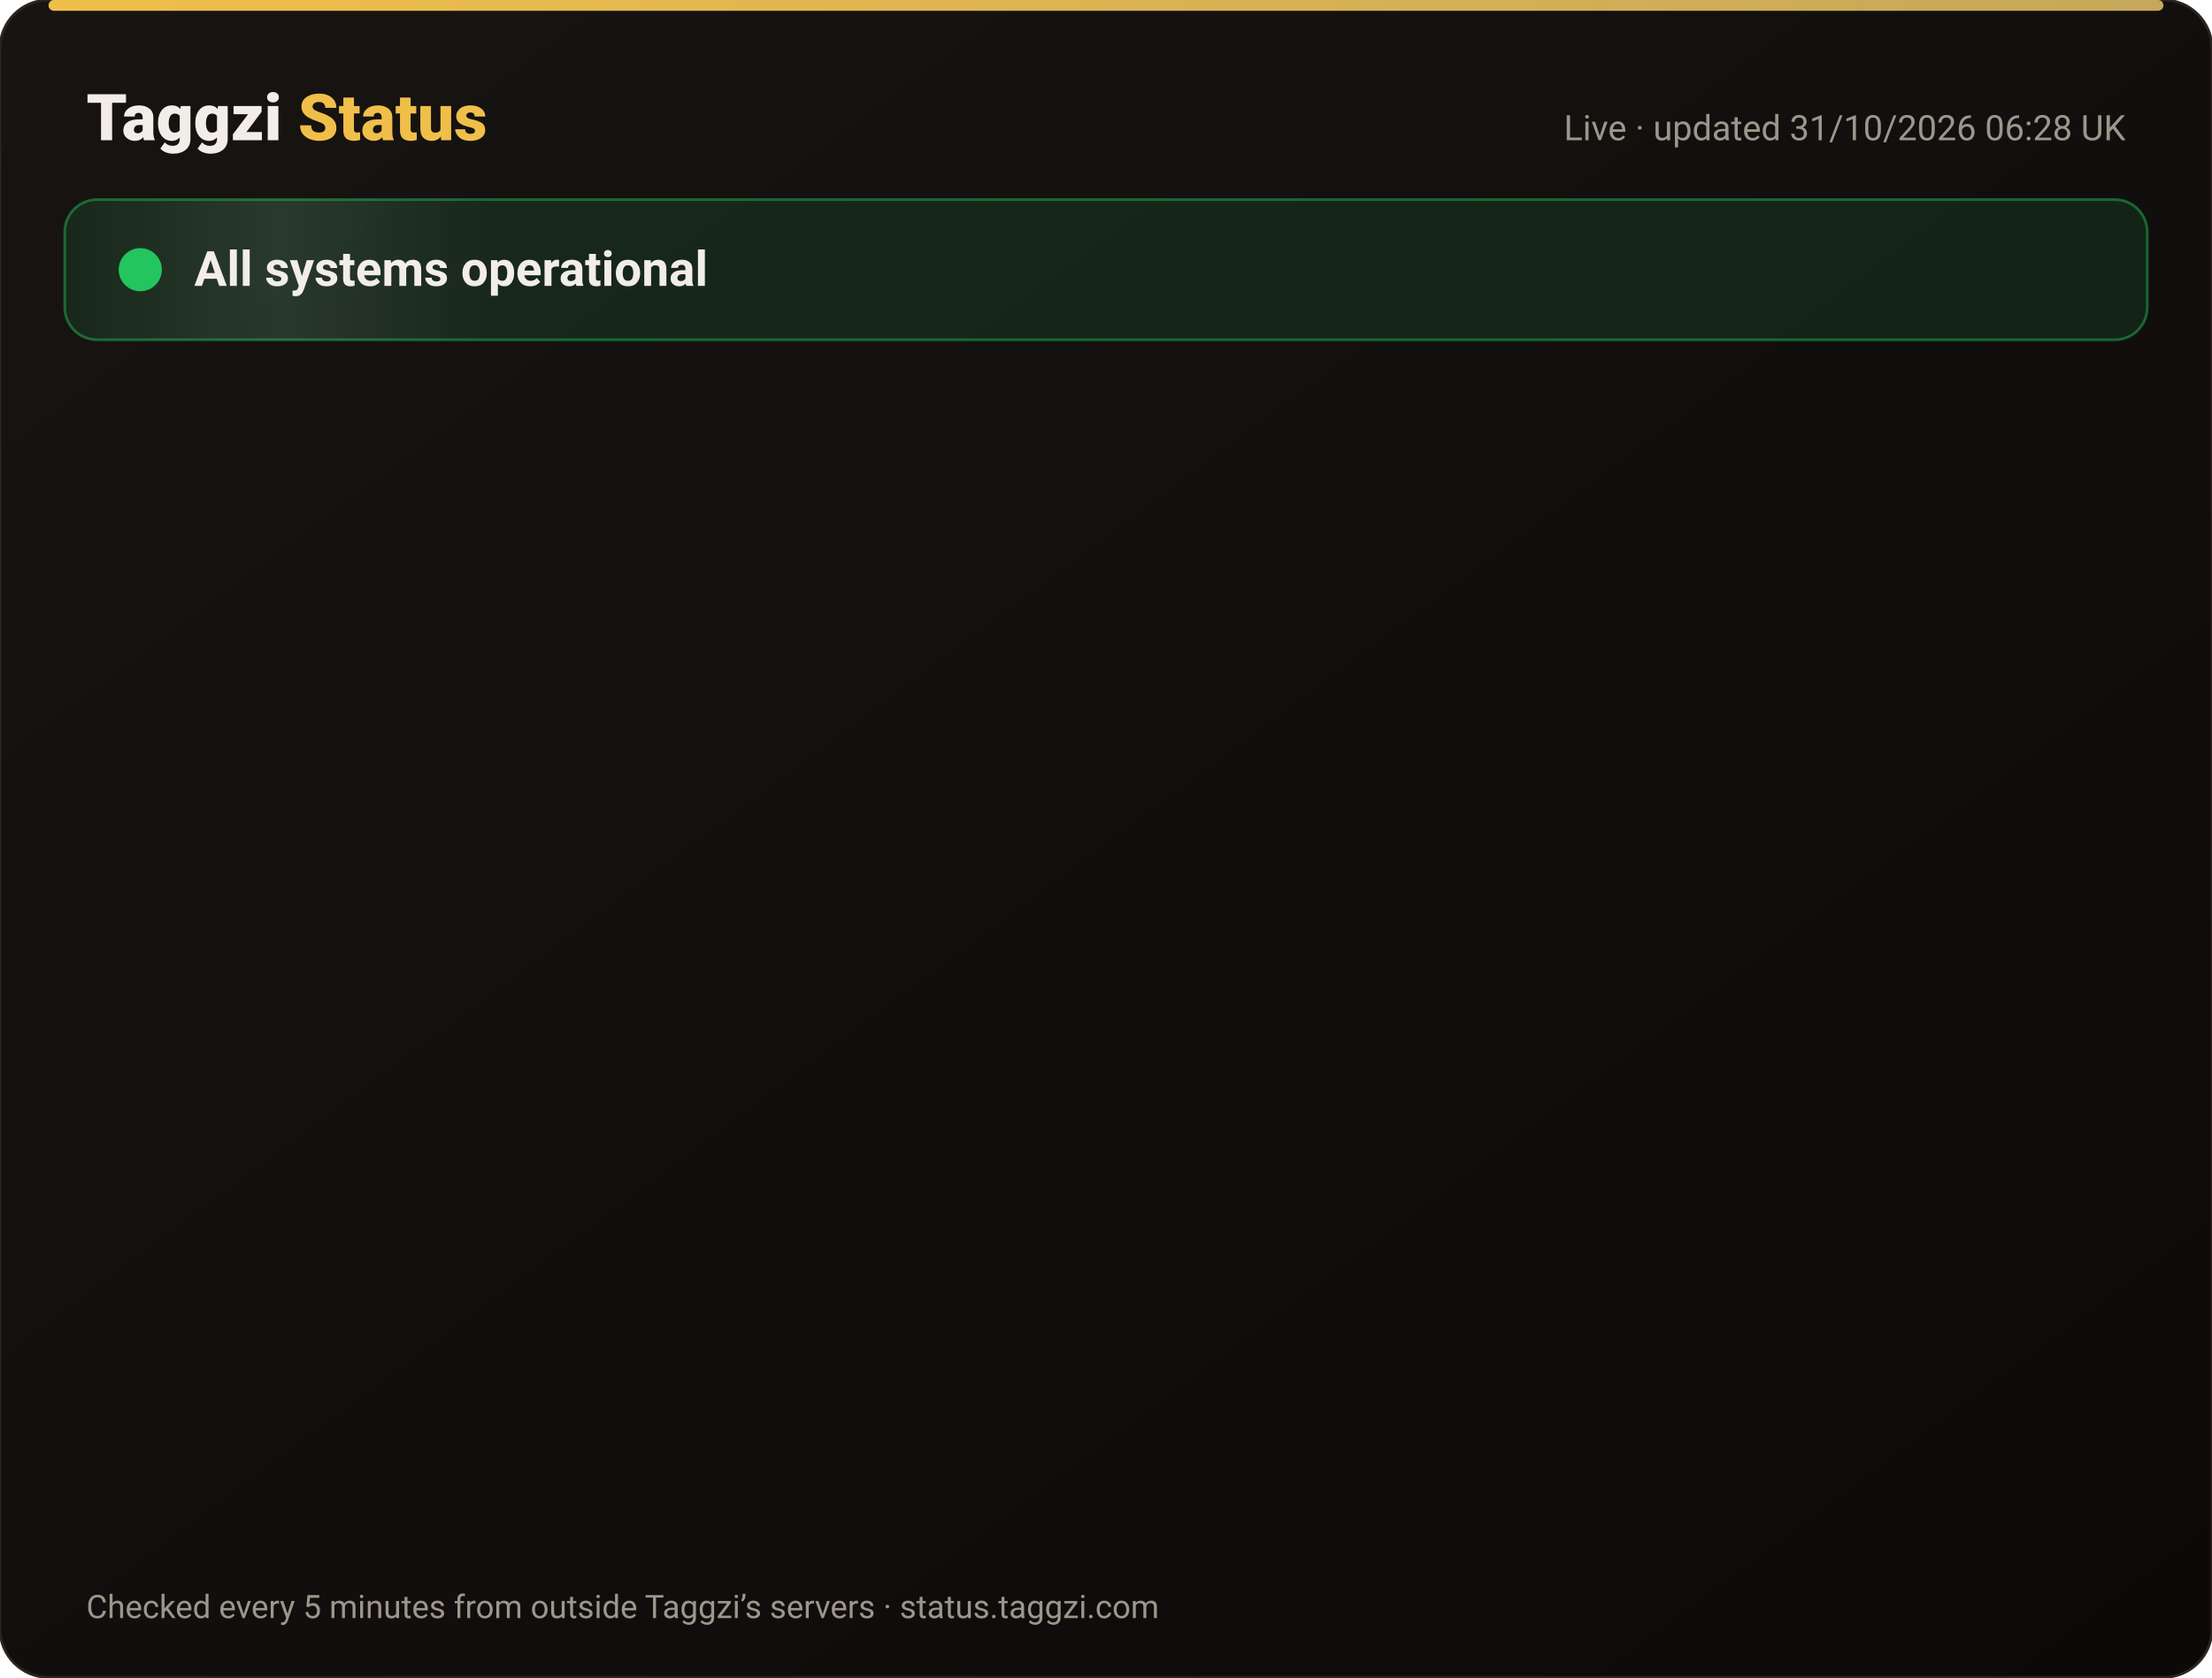
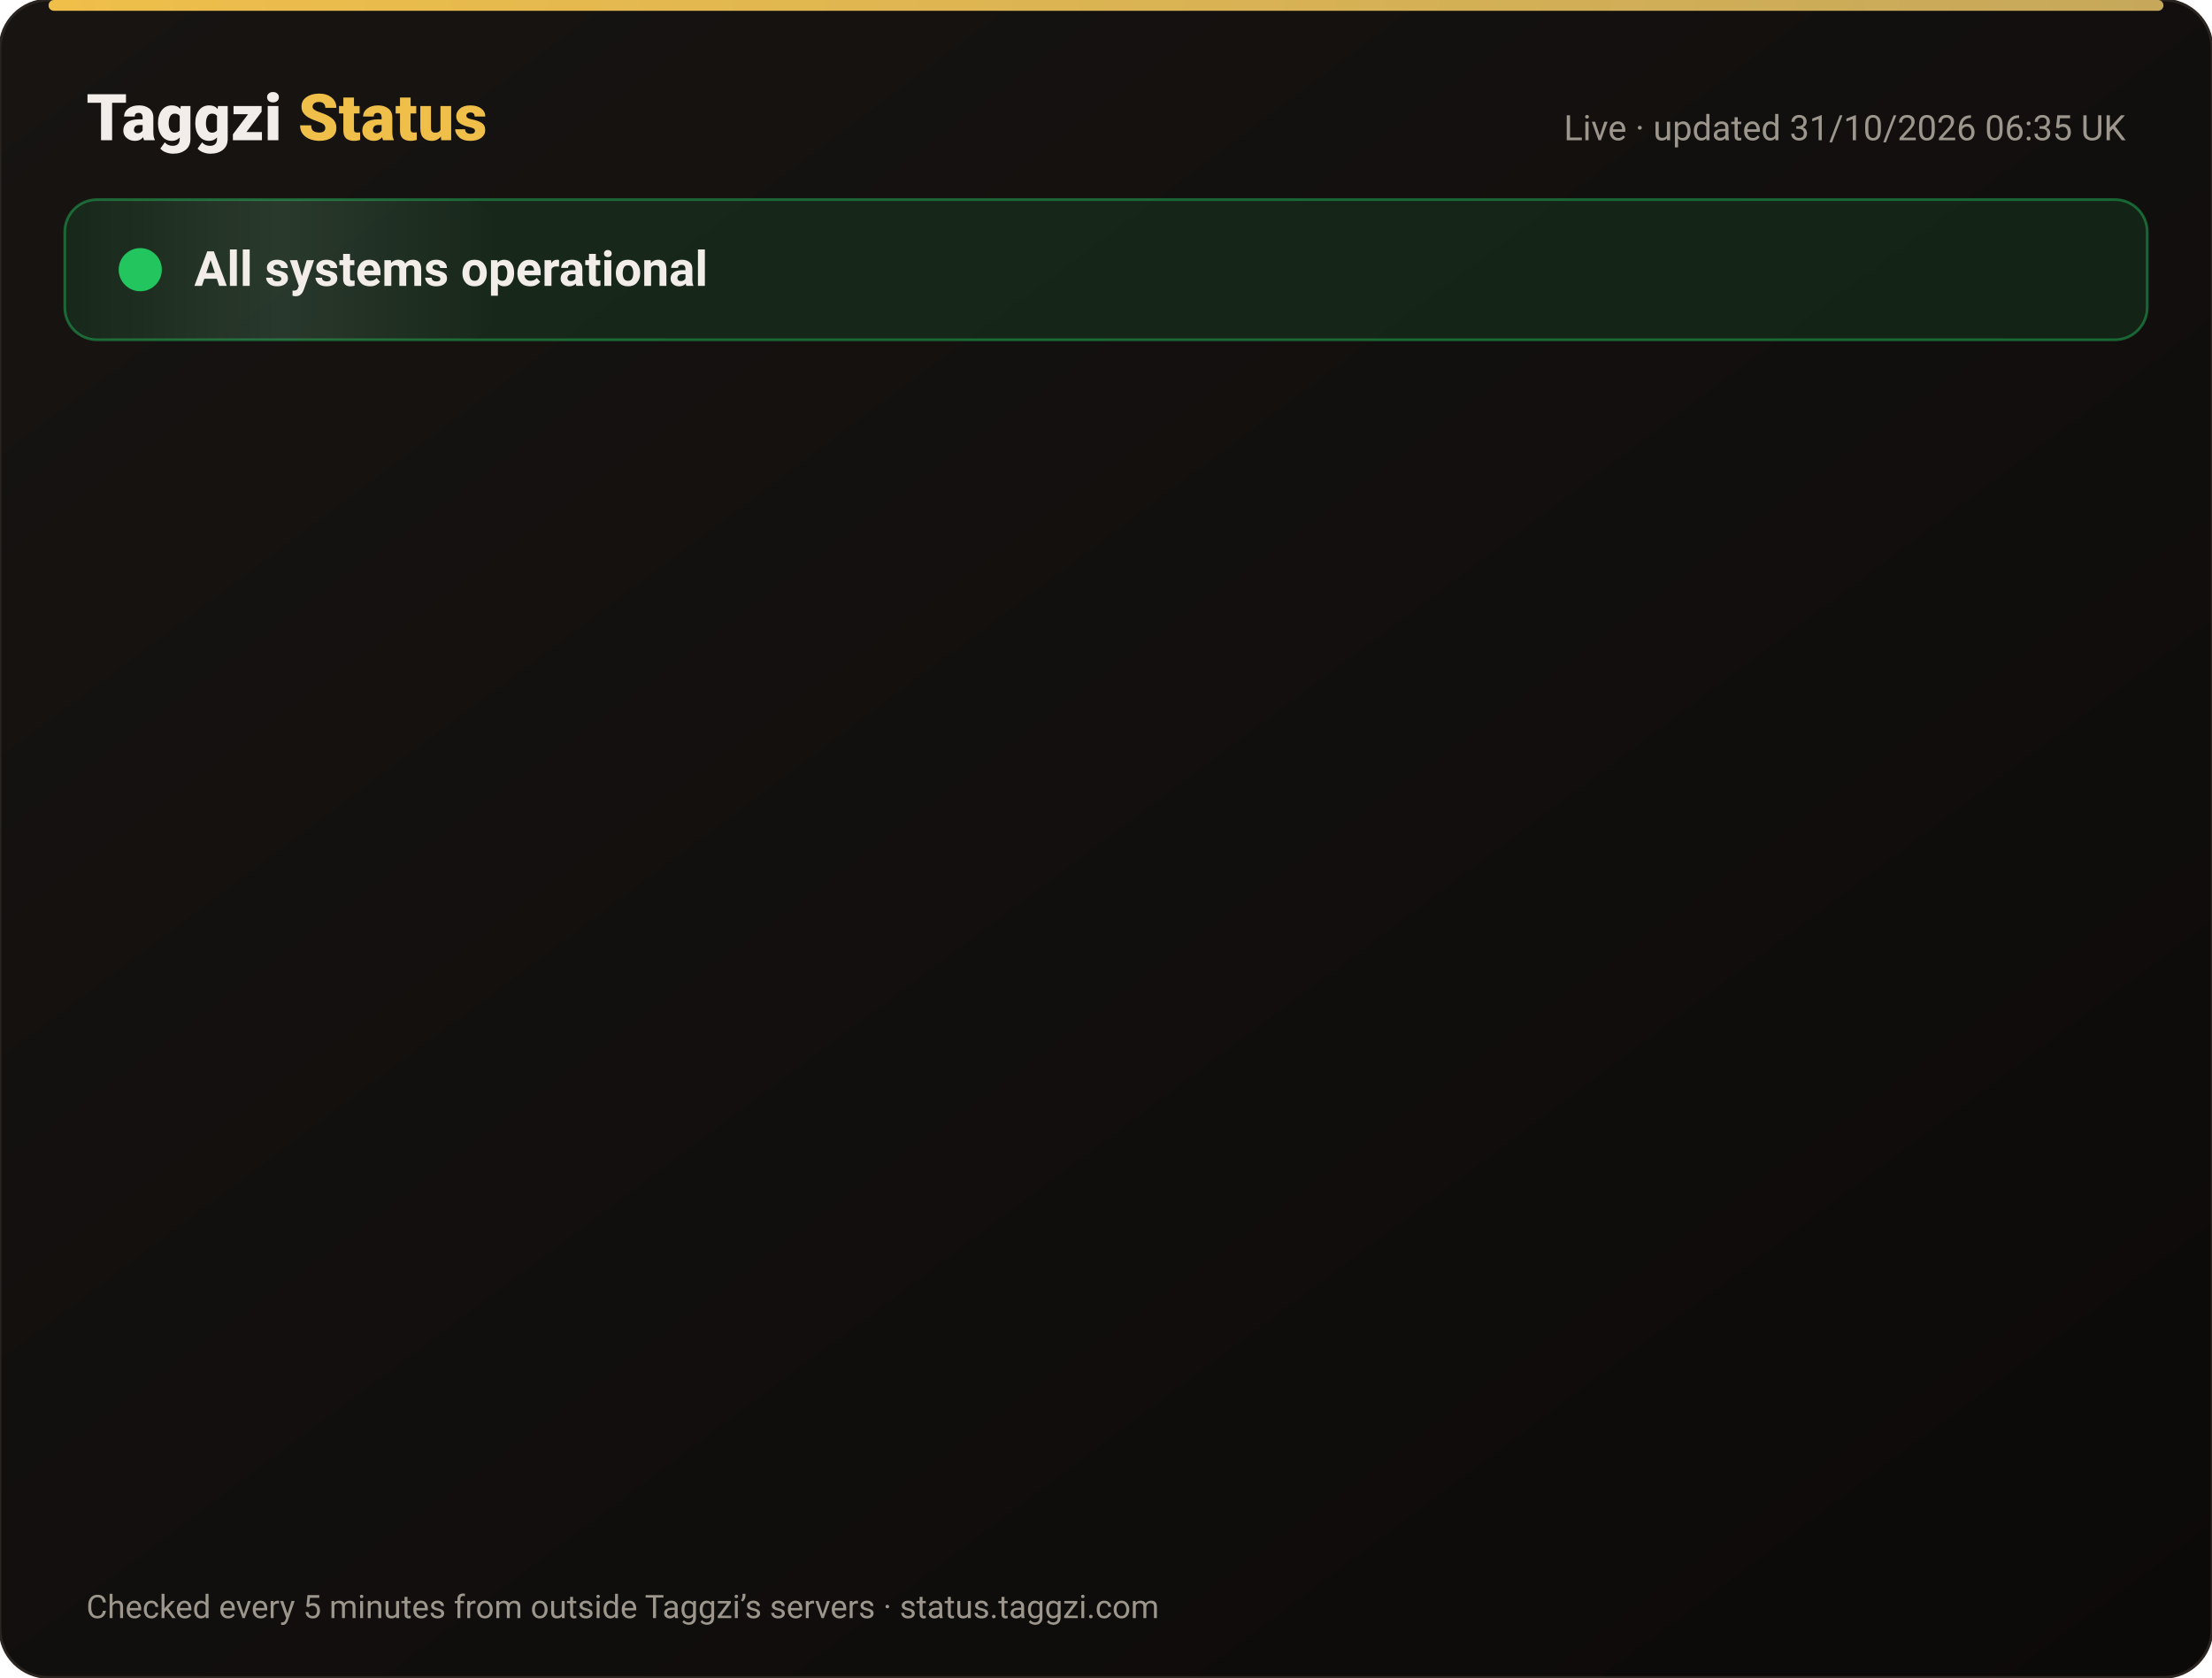
<svg xmlns="http://www.w3.org/2000/svg" width="820" height="622" viewBox="0 0 820 622" font-family="-apple-system,Segoe UI,Roboto,Helvetica,Arial,sans-serif">
  <defs>
    <linearGradient id="bg" x1="0" y1="0" x2="1" y2="1">
      <stop offset="0" stop-color="#171412" />
      <stop offset="1" stop-color="#0C0A09" />
    </linearGradient>
    <linearGradient id="gold" x1="0" x2="1">
      <stop offset="0" stop-color="#F0BF4A" />
      <stop offset="1" stop-color="#c6a85b" />
    </linearGradient>
    <linearGradient id="shine" x1="0" x2="1">
      <stop offset="0" stop-color="#fff" stop-opacity="0" />
      <stop offset=".5" stop-color="#fff" stop-opacity=".08" />
      <stop offset="1" stop-color="#fff" stop-opacity="0" />
    </linearGradient>
  </defs>
  <rect width="820" height="622" rx="18" fill="url(#bg)" stroke="#2a2521" />
  <rect x="18" y="0" width="784" height="4" rx="2" fill="url(#gold)" />
  <text x="32" y="52" font-size="24" font-weight="800" fill="#F2EDE8">Taggzi <tspan fill="#F0BF4A">Status</tspan>
  </text>
-   <text x="788" y="52" font-size="13" fill="#9C968C" text-anchor="end">Live · updated 31/10/2026 06:28 UK</text>
+   <text x="788" y="52" font-size="13" fill="#9C968C" text-anchor="end">Live · updated 31/10/2026 06:35 UK</text>
  <rect x="24" y="74" width="772" height="52" rx="12" fill="#22c55e" fill-opacity=".12" stroke="#22c55e" stroke-opacity=".45" />
  <rect x="24" y="74" width="160" height="52" rx="12" fill="url(#shine)">
    <animate attributeName="x" from="-160" to="820" dur="4s" repeatCount="indefinite" />
  </rect>
  <circle cx="52" cy="100" r="7" fill="#22c55e" />
  <circle cx="52" cy="100" r="7" fill="none" stroke="#22c55e" stroke-width="2">
    <animate attributeName="r" values="7;15;7" dur="2s" repeatCount="indefinite" />
    <animate attributeName="opacity" values=".9;0;.9" dur="2s" repeatCount="indefinite" />
  </circle>
  <text x="72" y="106" font-size="18" font-weight="700" fill="#F2EDE8">All systems operational</text>
  <g opacity="0">
    <animate attributeName="opacity" from="0" to="1" begin="0.00s" dur=".6s" fill="freeze" />
    <line x1="32" y1="188" x2="788" y2="188" stroke="#2a2521" />
    <circle cx="44" cy="166" r="6" fill="#22c55e">
      <animate attributeName="opacity" values="1;.45;1" dur="2.4s" begin="0.00s" repeatCount="indefinite" />
    </circle>
    <text x="62" y="171" font-size="15" font-weight="650" fill="#F2EDE8">Website</text>
    <text x="630" y="171" font-size="13" fill="#9C968C" text-anchor="end">99.96% uptime</text>
    <rect x="648" y="154" width="140" height="24" rx="12" fill="#22c55e" fill-opacity=".14" stroke="#22c55e" stroke-opacity=".5" />
    <text x="718" y="171" font-size="12" font-weight="700" fill="#22c55e" text-anchor="middle">Operational</text>
  </g>
  <g opacity="0">
    <animate attributeName="opacity" from="0" to="1" begin="0.15s" dur=".6s" fill="freeze" />
    <line x1="32" y1="234" x2="788" y2="234" stroke="#2a2521" />
    <circle cx="44" cy="212" r="6" fill="#22c55e">
      <animate attributeName="opacity" values="1;.45;1" dur="2.4s" begin="0.15s" repeatCount="indefinite" />
    </circle>
    <text x="62" y="217" font-size="15" font-weight="650" fill="#F2EDE8">Tag scans</text>
    <text x="630" y="217" font-size="13" fill="#9C968C" text-anchor="end">99.96% uptime</text>
    <rect x="648" y="200" width="140" height="24" rx="12" fill="#22c55e" fill-opacity=".14" stroke="#22c55e" stroke-opacity=".5" />
    <text x="718" y="217" font-size="12" font-weight="700" fill="#22c55e" text-anchor="middle">Operational</text>
  </g>
  <g opacity="0">
    <animate attributeName="opacity" from="0" to="1" begin="0.30s" dur=".6s" fill="freeze" />
    <line x1="32" y1="280" x2="788" y2="280" stroke="#2a2521" />
    <circle cx="44" cy="258" r="6" fill="#22c55e">
      <animate attributeName="opacity" values="1;.45;1" dur="2.4s" begin="0.30s" repeatCount="indefinite" />
    </circle>
    <text x="62" y="263" font-size="15" font-weight="650" fill="#F2EDE8">Manual tag lookup</text>
    <text x="630" y="263" font-size="13" fill="#9C968C" text-anchor="end">99.96% uptime</text>
    <rect x="648" y="246" width="140" height="24" rx="12" fill="#22c55e" fill-opacity=".14" stroke="#22c55e" stroke-opacity=".5" />
    <text x="718" y="263" font-size="12" font-weight="700" fill="#22c55e" text-anchor="middle">Operational</text>
  </g>
  <g opacity="0">
    <animate attributeName="opacity" from="0" to="1" begin="0.45s" dur=".6s" fill="freeze" />
    <line x1="32" y1="326" x2="788" y2="326" stroke="#2a2521" />
    <circle cx="44" cy="304" r="6" fill="#22c55e">
      <animate attributeName="opacity" values="1;.45;1" dur="2.4s" begin="0.45s" repeatCount="indefinite" />
    </circle>
    <text x="62" y="309" font-size="15" font-weight="650" fill="#F2EDE8">App &amp; login</text>
    <text x="630" y="309" font-size="13" fill="#9C968C" text-anchor="end">99.96% uptime</text>
    <rect x="648" y="292" width="140" height="24" rx="12" fill="#22c55e" fill-opacity=".14" stroke="#22c55e" stroke-opacity=".5" />
    <text x="718" y="309" font-size="12" font-weight="700" fill="#22c55e" text-anchor="middle">Operational</text>
  </g>
  <g opacity="0">
    <animate attributeName="opacity" from="0" to="1" begin="0.60s" dur=".6s" fill="freeze" />
    <line x1="32" y1="372" x2="788" y2="372" stroke="#2a2521" />
    <circle cx="44" cy="350" r="6" fill="#22c55e">
      <animate attributeName="opacity" values="1;.45;1" dur="2.4s" begin="0.60s" repeatCount="indefinite" />
    </circle>
    <text x="62" y="355" font-size="15" font-weight="650" fill="#F2EDE8">Community alerts</text>
    <text x="630" y="355" font-size="13" fill="#9C968C" text-anchor="end">99.96% uptime</text>
    <rect x="648" y="338" width="140" height="24" rx="12" fill="#22c55e" fill-opacity=".14" stroke="#22c55e" stroke-opacity=".5" />
    <text x="718" y="355" font-size="12" font-weight="700" fill="#22c55e" text-anchor="middle">Operational</text>
  </g>
  <g opacity="0">
    <animate attributeName="opacity" from="0" to="1" begin="0.75s" dur=".6s" fill="freeze" />
    <line x1="32" y1="418" x2="788" y2="418" stroke="#2a2521" />
    <circle cx="44" cy="396" r="6" fill="#22c55e">
      <animate attributeName="opacity" values="1;.45;1" dur="2.4s" begin="0.75s" repeatCount="indefinite" />
    </circle>
    <text x="62" y="401" font-size="15" font-weight="650" fill="#F2EDE8">Private calling</text>
    <text x="630" y="401" font-size="13" fill="#9C968C" text-anchor="end">99.96% uptime</text>
    <rect x="648" y="384" width="140" height="24" rx="12" fill="#22c55e" fill-opacity=".14" stroke="#22c55e" stroke-opacity=".5" />
    <text x="718" y="401" font-size="12" font-weight="700" fill="#22c55e" text-anchor="middle">Operational</text>
  </g>
  <g opacity="0">
    <animate attributeName="opacity" from="0" to="1" begin="0.90s" dur=".6s" fill="freeze" />
    <line x1="32" y1="464" x2="788" y2="464" stroke="#2a2521" />
    <circle cx="44" cy="442" r="6" fill="#22c55e">
      <animate attributeName="opacity" values="1;.45;1" dur="2.4s" begin="0.90s" repeatCount="indefinite" />
    </circle>
    <text x="62" y="447" font-size="15" font-weight="650" fill="#F2EDE8">Payments</text>
    <text x="630" y="447" font-size="13" fill="#9C968C" text-anchor="end">99.95% uptime</text>
    <rect x="648" y="430" width="140" height="24" rx="12" fill="#22c55e" fill-opacity=".14" stroke="#22c55e" stroke-opacity=".5" />
    <text x="718" y="447" font-size="12" font-weight="700" fill="#22c55e" text-anchor="middle">Operational</text>
  </g>
  <g opacity="0">
    <animate attributeName="opacity" from="0" to="1" begin="1.05s" dur=".6s" fill="freeze" />
    <line x1="32" y1="510" x2="788" y2="510" stroke="#2a2521" />
    <circle cx="44" cy="488" r="6" fill="#22c55e">
      <animate attributeName="opacity" values="1;.45;1" dur="2.4s" begin="1.05s" repeatCount="indefinite" />
    </circle>
    <text x="62" y="493" font-size="15" font-weight="650" fill="#F2EDE8">Email &amp; support</text>
    <text x="630" y="493" font-size="13" fill="#9C968C" text-anchor="end">99.96% uptime</text>
    <rect x="648" y="476" width="140" height="24" rx="12" fill="#22c55e" fill-opacity=".14" stroke="#22c55e" stroke-opacity=".5" />
    <text x="718" y="493" font-size="12" font-weight="700" fill="#22c55e" text-anchor="middle">Operational</text>
  </g>
  <g opacity="0">
    <animate attributeName="opacity" from="0" to="1" begin="1.20s" dur=".6s" fill="freeze" />
    <line x1="32" y1="556" x2="788" y2="556" stroke="#2a2521" />
    <circle cx="44" cy="534" r="6" fill="#22c55e">
      <animate attributeName="opacity" values="1;.45;1" dur="2.4s" begin="1.20s" repeatCount="indefinite" />
    </circle>
    <text x="62" y="539" font-size="15" font-weight="650" fill="#F2EDE8">Secure connection (SSL)</text>
    <text x="630" y="539" font-size="13" fill="#9C968C" text-anchor="end">100.00% uptime</text>
    <rect x="648" y="522" width="140" height="24" rx="12" fill="#22c55e" fill-opacity=".14" stroke="#22c55e" stroke-opacity=".5" />
    <text x="718" y="539" font-size="12" font-weight="700" fill="#22c55e" text-anchor="middle">Operational</text>
  </g>
  <text x="32" y="600" font-size="12" fill="#9C968C">Checked every 5 minutes from outside Taggzi’s servers · status.taggzi.com</text>
</svg>
